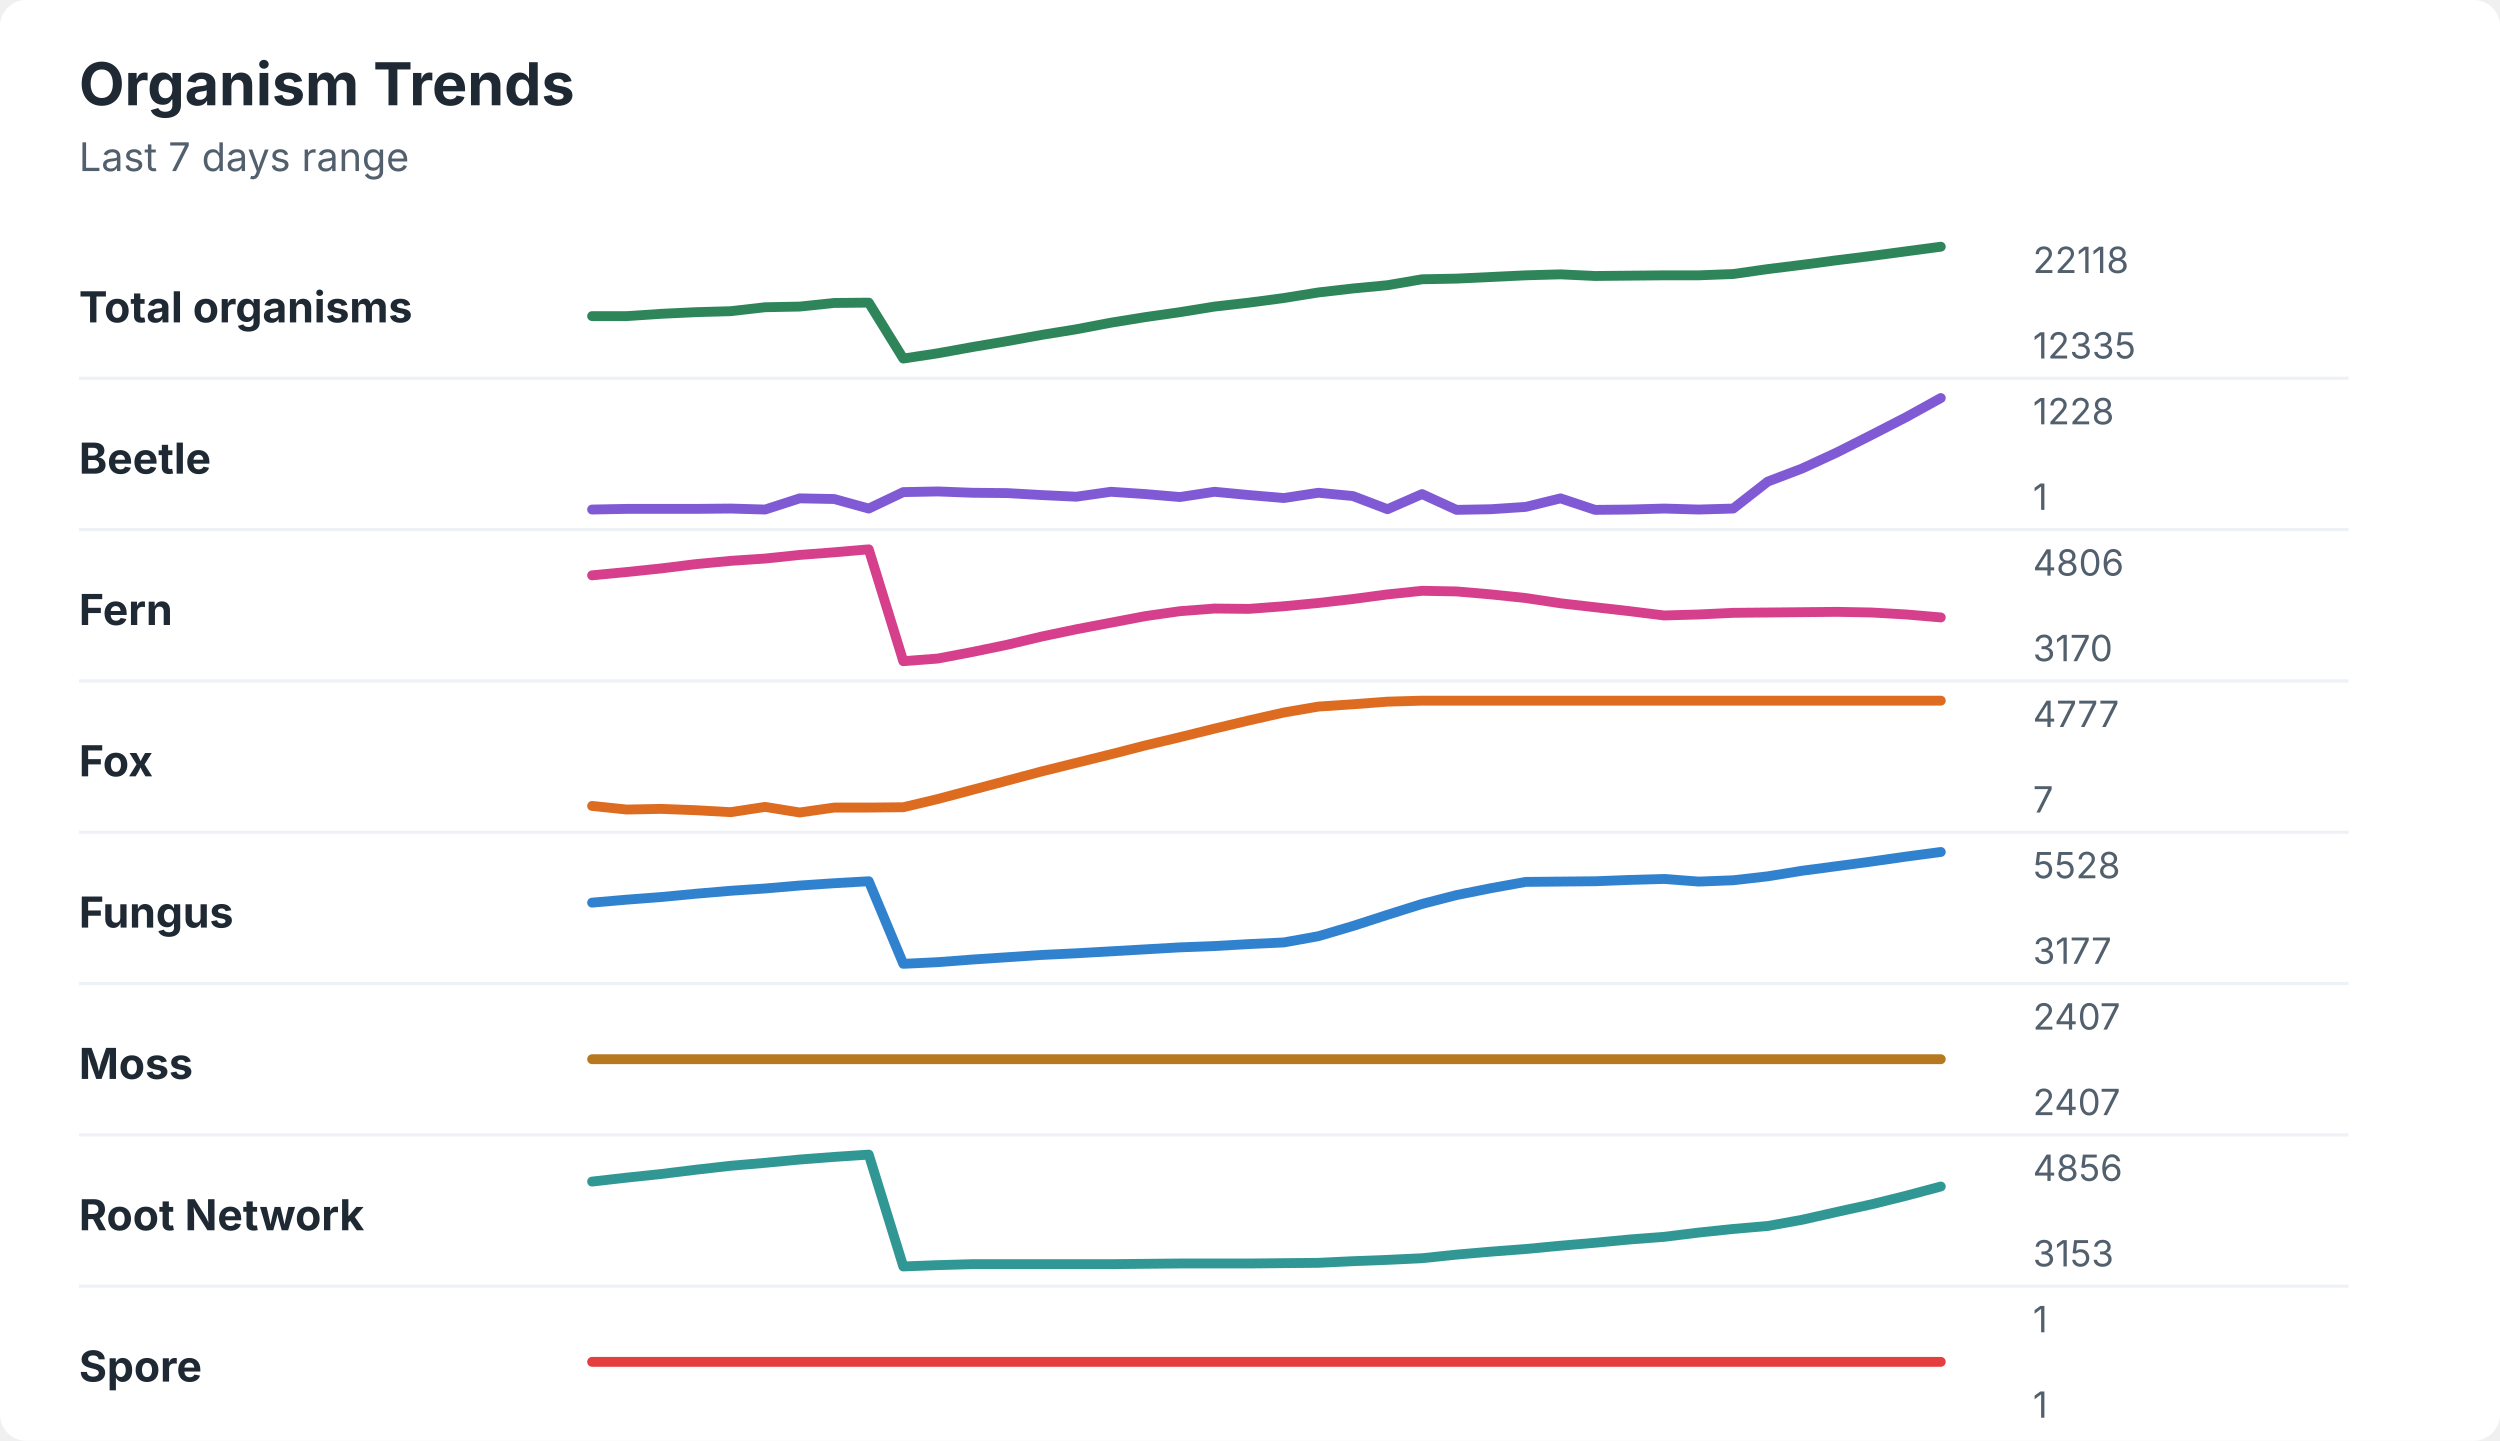
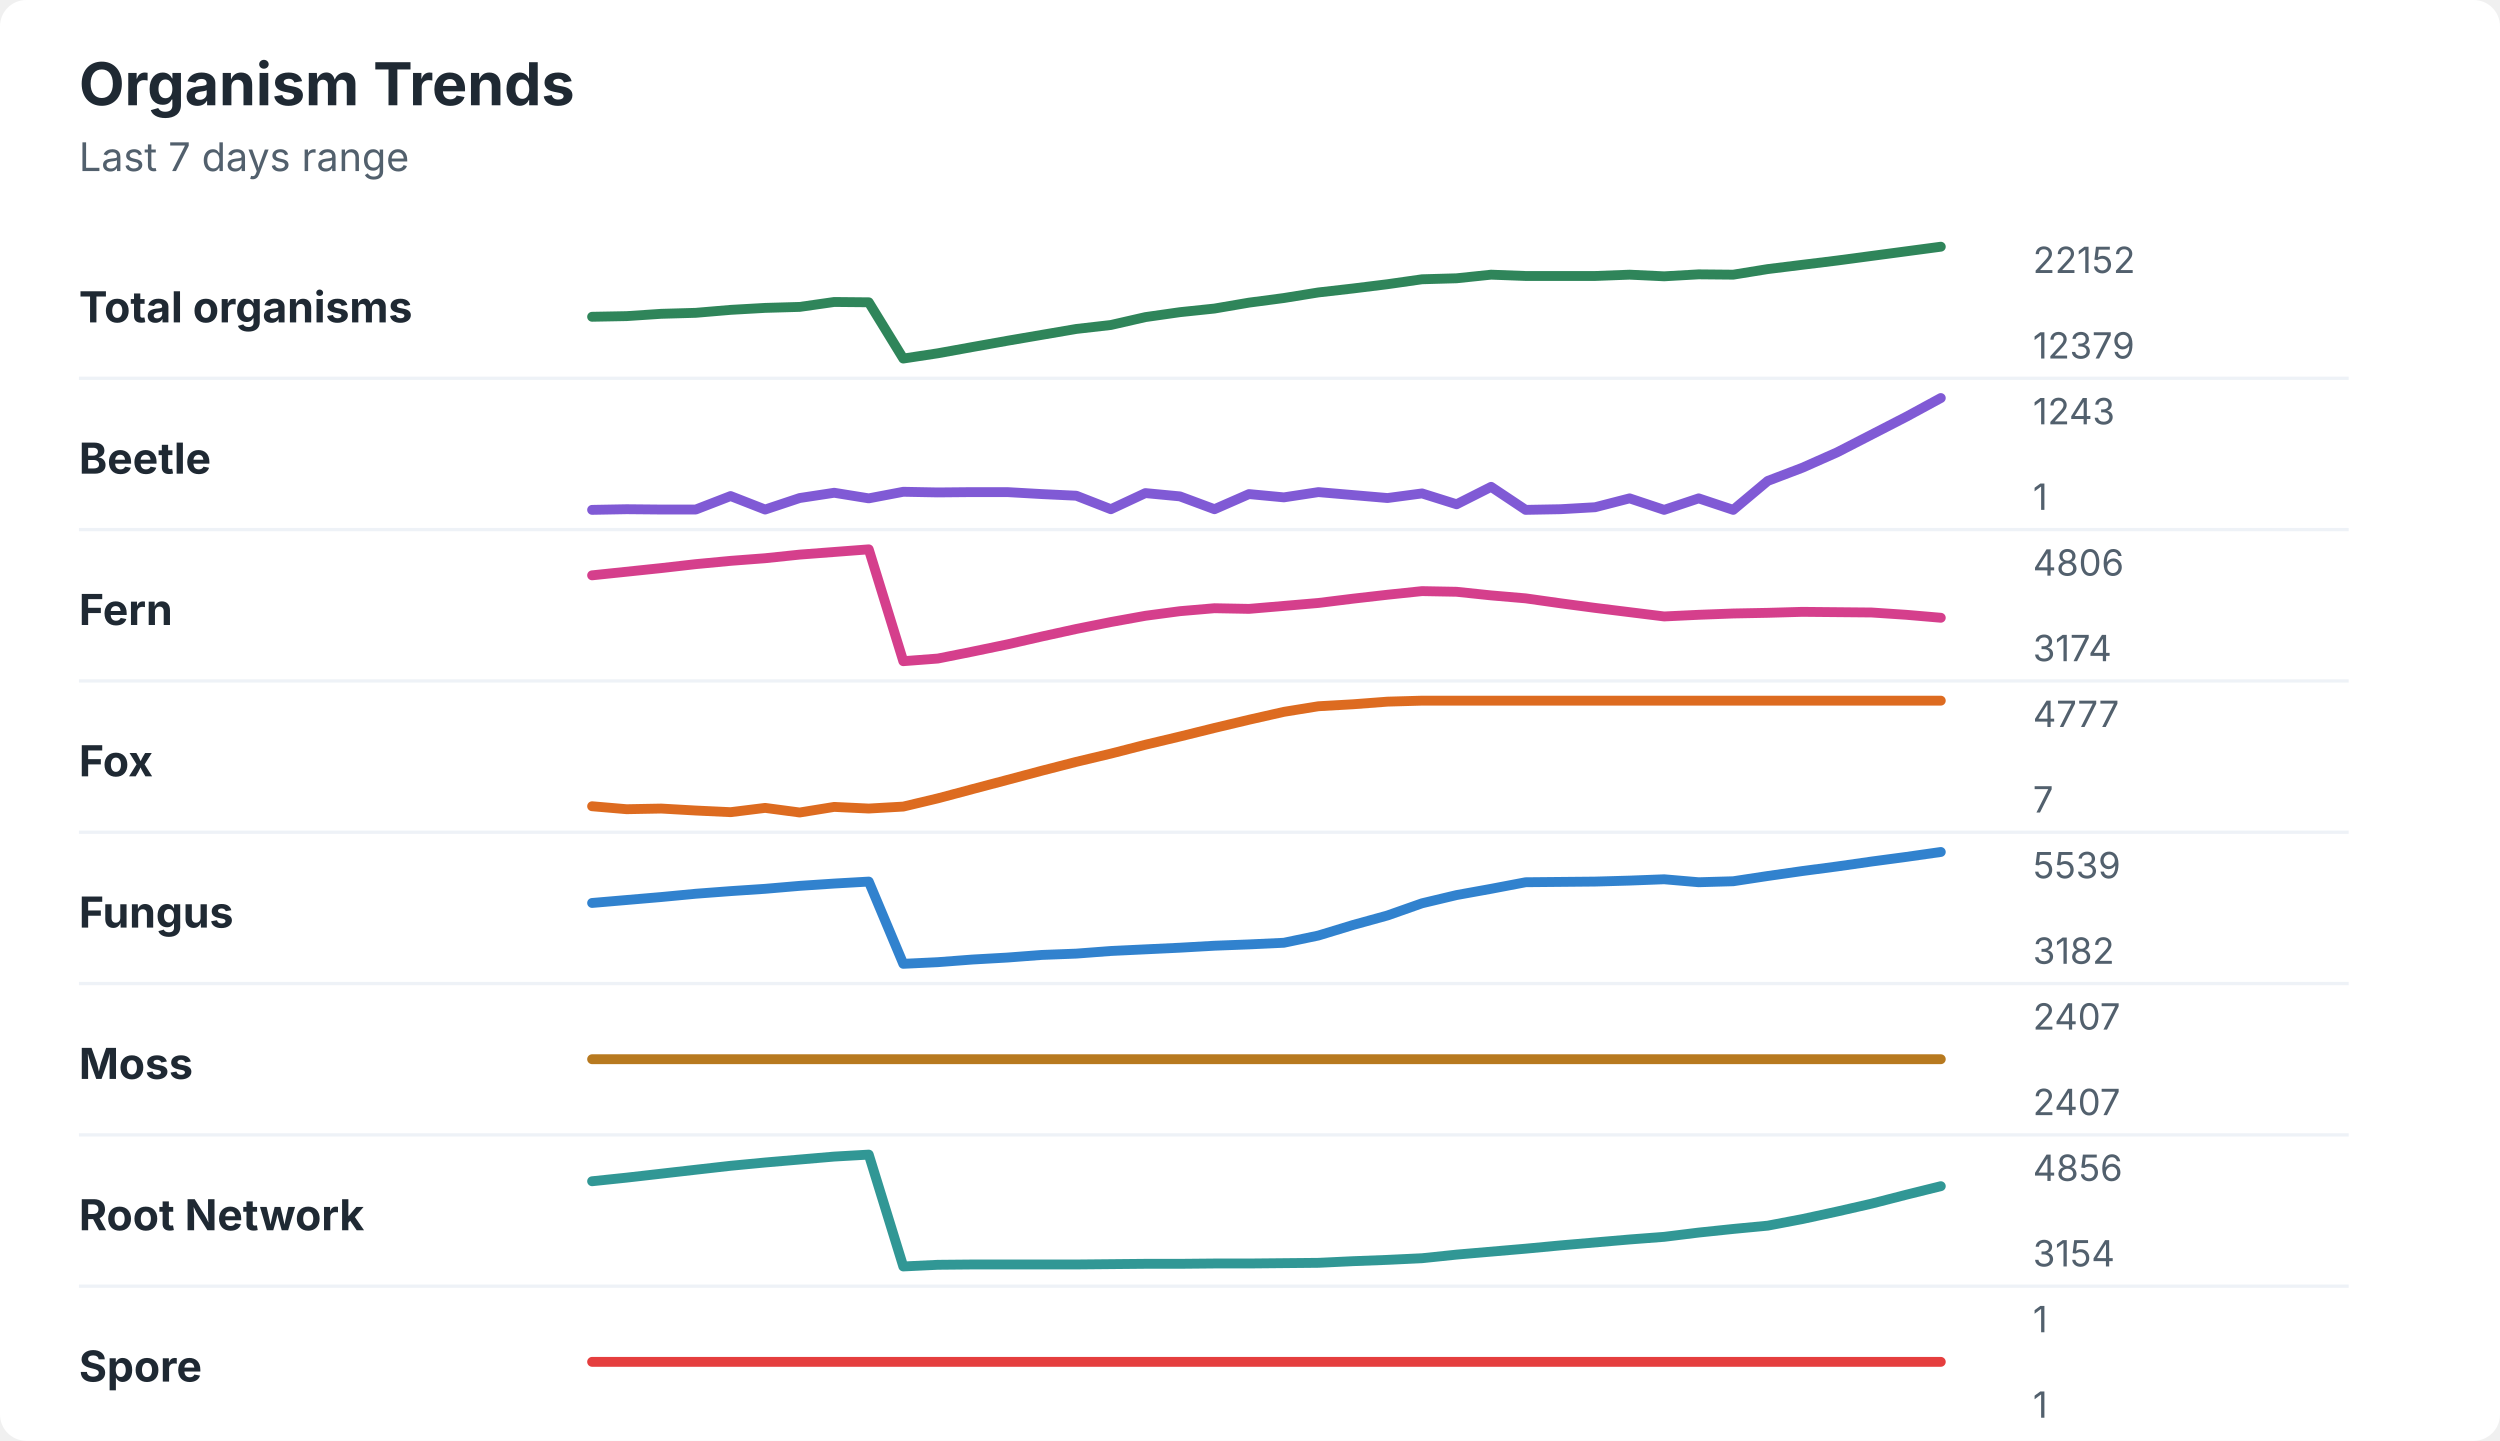
<svg xmlns="http://www.w3.org/2000/svg" width="760" height="438" viewBox="0 0 760 438" role="img" aria-labelledby="title desc">
  <rect width="760" height="438" rx="8" fill="#ffffff" />
  <style>
    text { font-family: -apple-system, BlinkMacSystemFont, "Segoe UI", sans-serif; }
    .title { font-size: 18px; font-weight: 700; fill: #1f2933; }
    .subtitle { font-size: 12px; fill: #52606d; }
    .label { font-size: 13px; font-weight: 650; fill: #1f2933; }
    .axis-value { font-size: 11px; fill: #52606d; }
    .separator { stroke: #eef2f7; stroke-width: 1; }
  </style>
  <text x="24" y="32" class="title">Organism Trends</text>
  <text x="24" y="52" class="subtitle">Last 7 days range</text>
  <text x="24" y="98" class="label">Total organisms</text>
-   <polyline points="180.0,96.1 190.5,96.1 201.0,95.4 211.5,94.9 222.1,94.6 232.6,93.4 243.1,93.2 253.6,92.1 264.1,92.0 274.6,109.0 285.1,107.4 295.6,105.5 306.2,103.7 316.7,101.8 327.2,100.1 337.7,98.1 348.2,96.4 358.7,94.9 369.2,93.2 379.7,92.0 390.3,90.6 400.8,88.9 411.3,87.7 421.8,86.7 432.3,84.9 442.8,84.7 453.3,84.2 463.8,83.7 474.4,83.4 484.9,83.9 495.4,83.8 505.9,83.7 516.4,83.7 526.9,83.3 537.4,81.8 547.9,80.5 558.5,79.1 569.0,77.8 579.5,76.4 590.0,75.0 " fill="none" stroke="#2f855a" stroke-width="3" stroke-linecap="round" stroke-linejoin="round" />
-   <text x="618" y="83" class="axis-value">22118</text>
-   <text x="618" y="109" class="axis-value">12335</text>
+   <polyline points="180.0,96.3 190.5,96.1 201.0,95.4 211.5,95.1 222.1,94.2 232.6,93.6 243.1,93.3 253.6,91.8 264.1,91.9 274.6,109.0 285.1,107.4 295.6,105.5 306.2,103.6 316.7,101.8 327.2,100.0 337.7,98.8 348.2,96.4 358.7,94.9 369.2,93.8 379.7,92.0 390.3,90.6 400.8,88.9 411.3,87.7 421.8,86.4 432.3,84.9 442.8,84.6 453.3,83.5 463.8,83.9 474.4,83.9 484.9,83.9 495.4,83.5 505.9,84.0 516.4,83.4 526.9,83.5 537.4,81.8 547.9,80.5 558.5,79.2 569.0,77.8 579.5,76.4 590.0,75.0 " fill="none" stroke="#2f855a" stroke-width="3" stroke-linecap="round" stroke-linejoin="round" />
+   <text x="618" y="83" class="axis-value">22152</text>
+   <text x="618" y="109" class="axis-value">12379</text>
  <line x1="24" y1="115.0" x2="714" y2="115.0" class="separator" />
  <text x="24" y="144" class="label">Beetle</text>
-   <polyline points="180.0,154.9 190.5,154.7 201.0,154.7 211.5,154.7 222.1,154.6 232.6,154.9 243.1,151.5 253.6,151.7 264.1,154.6 274.6,149.6 285.1,149.4 295.6,149.8 306.2,149.9 316.7,150.5 327.2,151.0 337.7,149.5 348.2,150.2 358.7,151.1 369.2,149.5 379.7,150.5 390.3,151.4 400.8,149.8 411.3,150.8 421.8,154.8 432.3,150.2 442.8,155.0 453.3,154.8 463.8,154.1 474.4,151.5 484.9,155.0 495.4,154.9 505.9,154.6 516.4,154.9 526.9,154.6 537.4,146.4 547.9,142.4 558.5,137.5 569.0,132.2 579.5,126.8 590.0,121.0 " fill="none" stroke="#805ad5" stroke-width="3" stroke-linecap="round" stroke-linejoin="round" />
-   <text x="618" y="129" class="axis-value">1228</text>
+   <polyline points="180.0,155.0 190.5,154.8 201.0,154.9 211.5,154.9 222.1,150.8 232.6,154.9 243.1,151.4 253.6,149.8 264.1,151.5 274.6,149.5 285.1,149.7 295.6,149.6 306.2,149.6 316.7,150.2 327.2,150.7 337.7,154.8 348.2,149.9 358.7,150.9 369.2,154.8 379.7,150.2 390.3,151.2 400.8,149.6 411.3,150.5 421.8,151.4 432.3,150.0 442.8,153.3 453.3,148.0 463.8,155.0 474.4,154.8 484.9,154.2 495.4,151.5 505.9,155.0 516.4,151.5 526.9,155.0 537.4,146.2 547.9,142.2 558.5,137.5 569.0,132.1 579.5,126.7 590.0,121.0 " fill="none" stroke="#805ad5" stroke-width="3" stroke-linecap="round" stroke-linejoin="round" />
+   <text x="618" y="129" class="axis-value">1243</text>
  <text x="618" y="155" class="axis-value">1</text>
  <line x1="24" y1="161.0" x2="714" y2="161.0" class="separator" />
  <text x="24" y="190" class="label">Fern</text>
-   <polyline points="180.0,174.9 190.5,173.9 201.0,172.8 211.5,171.5 222.1,170.5 232.6,169.8 243.1,168.7 253.6,167.9 264.1,167.0 274.6,201.0 285.1,200.2 295.6,198.2 306.2,196.0 316.7,193.5 327.2,191.3 337.7,189.3 348.2,187.3 358.7,185.8 369.2,185.0 379.7,185.1 390.3,184.3 400.8,183.3 411.3,182.1 421.8,180.7 432.3,179.6 442.8,179.8 453.3,180.7 463.8,181.8 474.4,183.4 484.9,184.6 495.4,185.8 505.9,187.1 516.4,186.8 526.9,186.3 537.4,186.2 547.9,186.1 558.5,186.0 569.0,186.2 579.5,186.8 590.0,187.7 " fill="none" stroke="#d53f8c" stroke-width="3" stroke-linecap="round" stroke-linejoin="round" />
+   <polyline points="180.0,174.9 190.5,173.8 201.0,172.7 211.5,171.5 222.1,170.5 232.6,169.7 243.1,168.6 253.6,167.8 264.1,167.0 274.6,201.0 285.1,200.2 295.6,198.1 306.2,195.9 316.7,193.5 327.2,191.2 337.7,189.1 348.2,187.2 358.7,185.8 369.2,184.9 379.7,185.1 390.3,184.2 400.8,183.3 411.3,182.0 421.8,180.8 432.3,179.7 442.8,179.9 453.3,181.0 463.8,181.9 474.4,183.4 484.9,184.8 495.4,186.1 505.9,187.4 516.4,186.9 526.9,186.5 537.4,186.3 547.9,186.0 558.5,186.1 569.0,186.2 579.5,186.9 590.0,187.8 " fill="none" stroke="#d53f8c" stroke-width="3" stroke-linecap="round" stroke-linejoin="round" />
  <text x="618" y="175" class="axis-value">4806</text>
-   <text x="618" y="201" class="axis-value">3170</text>
+   <text x="618" y="201" class="axis-value">3174</text>
  <line x1="24" y1="207.0" x2="714" y2="207.0" class="separator" />
  <text x="24" y="236" class="label">Fox</text>
-   <polyline points="180.0,245.0 190.5,246.1 201.0,245.9 211.5,246.3 222.1,246.9 232.6,245.3 243.1,247.0 253.6,245.5 264.1,245.5 274.6,245.4 285.1,242.9 295.6,240.1 306.2,237.3 316.7,234.5 327.2,231.9 337.7,229.3 348.2,226.6 358.7,224.1 369.2,221.5 379.7,219.0 390.3,216.6 400.8,214.8 411.3,214.1 421.8,213.3 432.3,213.0 442.8,213.0 453.3,213.0 463.8,213.0 474.4,213.0 484.9,213.0 495.4,213.0 505.9,213.0 516.4,213.0 526.9,213.0 537.4,213.0 547.9,213.0 558.5,213.0 569.0,213.0 579.5,213.0 590.0,213.0 " fill="none" stroke="#dd6b20" stroke-width="3" stroke-linecap="round" stroke-linejoin="round" />
+   <polyline points="180.0,245.1 190.5,246.0 201.0,245.8 211.5,246.4 222.1,246.9 232.6,245.6 243.1,247.0 253.6,245.3 264.1,245.8 274.6,245.2 285.1,242.7 295.6,239.9 306.2,237.1 316.7,234.3 327.2,231.6 337.7,229.1 348.2,226.4 358.7,223.9 369.2,221.3 379.7,218.8 390.3,216.4 400.8,214.7 411.3,214.1 421.8,213.3 432.3,213.0 442.8,213.0 453.3,213.0 463.8,213.0 474.4,213.0 484.9,213.0 495.4,213.0 505.9,213.0 516.4,213.0 526.9,213.0 537.4,213.0 547.9,213.0 558.5,213.0 569.0,213.0 579.5,213.0 590.0,213.0 " fill="none" stroke="#dd6b20" stroke-width="3" stroke-linecap="round" stroke-linejoin="round" />
  <text x="618" y="221" class="axis-value">4777</text>
  <text x="618" y="247" class="axis-value">7</text>
  <line x1="24" y1="253.0" x2="714" y2="253.0" class="separator" />
  <text x="24" y="282" class="label">Fungus</text>
-   <polyline points="180.0,274.4 190.5,273.5 201.0,272.7 211.5,271.7 222.1,270.8 232.6,270.1 243.1,269.2 253.6,268.5 264.1,267.9 274.6,293.0 285.1,292.5 295.6,291.7 306.2,291.0 316.7,290.3 327.2,289.8 337.7,289.2 348.2,288.6 358.7,288.0 369.2,287.6 379.7,287.0 390.3,286.5 400.8,284.6 411.3,281.5 421.8,278.1 432.3,274.8 442.8,272.1 453.3,270.0 463.8,268.1 474.4,268.0 484.9,267.9 495.4,267.5 505.9,267.2 516.4,268.0 526.9,267.6 537.4,266.4 547.9,264.7 558.5,263.3 569.0,261.9 579.5,260.4 590.0,259.0 " fill="none" stroke="#3182ce" stroke-width="3" stroke-linecap="round" stroke-linejoin="round" />
-   <text x="618" y="267" class="axis-value">5528</text>
-   <text x="618" y="293" class="axis-value">3177</text>
+   <polyline points="180.0,274.5 190.5,273.6 201.0,272.7 211.5,271.7 222.1,270.9 232.6,270.2 243.1,269.3 253.6,268.6 264.1,268.0 274.6,293.0 285.1,292.5 295.6,291.7 306.2,291.1 316.7,290.3 327.2,289.9 337.7,289.1 348.2,288.6 358.7,288.1 369.2,287.5 379.7,287.1 390.3,286.6 400.8,284.4 411.3,281.2 421.8,278.3 432.3,274.6 442.8,272.1 453.3,270.2 463.8,268.2 474.4,268.1 484.9,268.0 495.4,267.7 505.9,267.3 516.4,268.2 526.9,267.9 537.4,266.3 547.9,264.8 558.5,263.4 569.0,261.9 579.5,260.5 590.0,259.0 " fill="none" stroke="#3182ce" stroke-width="3" stroke-linecap="round" stroke-linejoin="round" />
+   <text x="618" y="267" class="axis-value">5539</text>
+   <text x="618" y="293" class="axis-value">3182</text>
  <line x1="24" y1="299.0" x2="714" y2="299.0" class="separator" />
  <text x="24" y="328" class="label">Moss</text>
  <polyline points="180.0,322.0 190.5,322.0 201.0,322.0 211.5,322.0 222.1,322.0 232.6,322.0 243.1,322.0 253.6,322.0 264.1,322.0 274.6,322.0 285.1,322.0 295.6,322.0 306.2,322.0 316.7,322.0 327.2,322.0 337.7,322.0 348.2,322.0 358.7,322.0 369.2,322.0 379.7,322.0 390.3,322.0 400.8,322.0 411.3,322.0 421.8,322.0 432.3,322.0 442.8,322.0 453.3,322.0 463.8,322.0 474.4,322.0 484.9,322.0 495.4,322.0 505.9,322.0 516.4,322.0 526.9,322.0 537.4,322.0 547.9,322.0 558.5,322.0 569.0,322.0 579.5,322.0 590.0,322.0 " fill="none" stroke="#b7791f" stroke-width="3" stroke-linecap="round" stroke-linejoin="round" />
  <text x="618" y="313" class="axis-value">2407</text>
  <text x="618" y="339" class="axis-value">2407</text>
  <line x1="24" y1="345.0" x2="714" y2="345.0" class="separator" />
  <text x="24" y="374" class="label">Root Network</text>
-   <polyline points="180.0,359.2 190.5,358.0 201.0,356.9 211.5,355.6 222.1,354.4 232.6,353.5 243.1,352.5 253.6,351.7 264.1,351.0 274.6,385.0 285.1,384.6 295.6,384.3 306.2,384.3 316.7,384.3 327.2,384.3 337.7,384.3 348.2,384.2 358.7,384.1 369.2,384.1 379.7,384.1 390.3,384.0 400.8,383.9 411.3,383.4 421.8,383.0 432.3,382.5 442.8,381.4 453.3,380.5 463.8,379.7 474.4,378.7 484.9,377.8 495.4,376.8 505.9,376.0 516.4,374.7 526.9,373.6 537.4,372.7 547.9,370.8 558.5,368.4 569.0,366.1 579.5,363.5 590.0,360.7 " fill="none" stroke="#319795" stroke-width="3" stroke-linecap="round" stroke-linejoin="round" />
+   <polyline points="180.0,359.1 190.5,358.0 201.0,356.8 211.5,355.6 222.1,354.4 232.6,353.4 243.1,352.5 253.6,351.6 264.1,351.0 274.6,385.0 285.1,384.5 295.6,384.4 306.2,384.4 316.7,384.4 327.2,384.4 337.7,384.3 348.2,384.2 358.7,384.2 369.2,384.1 379.7,384.1 390.3,384.0 400.8,383.9 411.3,383.4 421.8,383.0 432.3,382.5 442.8,381.4 453.3,380.5 463.8,379.6 474.4,378.6 484.9,377.7 495.4,376.8 505.9,376.0 516.4,374.7 526.9,373.6 537.4,372.6 547.9,370.6 558.5,368.3 569.0,365.9 579.5,363.2 590.0,360.6 " fill="none" stroke="#319795" stroke-width="3" stroke-linecap="round" stroke-linejoin="round" />
  <text x="618" y="359" class="axis-value">4856</text>
-   <text x="618" y="385" class="axis-value">3153</text>
+   <text x="618" y="385" class="axis-value">3154</text>
  <line x1="24" y1="391.0" x2="714" y2="391.0" class="separator" />
  <text x="24" y="420" class="label">Spore</text>
  <polyline points="180.0,414.0 190.5,414.0 201.0,414.0 211.5,414.0 222.1,414.0 232.6,414.0 243.1,414.0 253.6,414.0 264.1,414.0 274.6,414.0 285.1,414.0 295.6,414.0 306.2,414.0 316.7,414.0 327.2,414.0 337.7,414.0 348.2,414.0 358.7,414.0 369.2,414.0 379.7,414.0 390.3,414.0 400.8,414.0 411.3,414.0 421.8,414.0 432.3,414.0 442.8,414.0 453.3,414.0 463.8,414.0 474.4,414.0 484.9,414.0 495.4,414.0 505.9,414.0 516.4,414.0 526.9,414.0 537.4,414.0 547.9,414.0 558.5,414.0 569.0,414.0 579.5,414.0 590.0,414.0 " fill="none" stroke="#e53e3e" stroke-width="3" stroke-linecap="round" stroke-linejoin="round" />
  <text x="618" y="405" class="axis-value">1</text>
  <text x="618" y="431" class="axis-value">1</text>
</svg>
